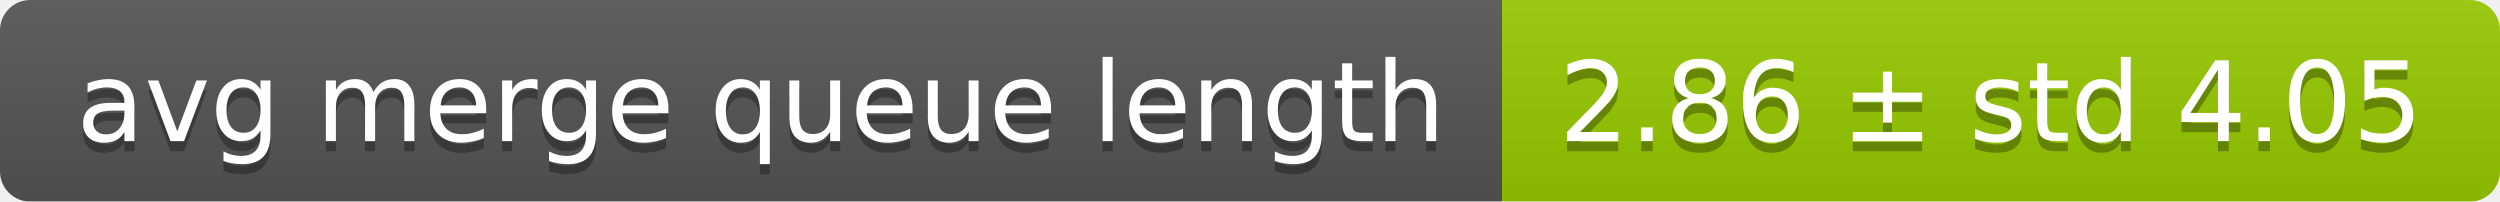
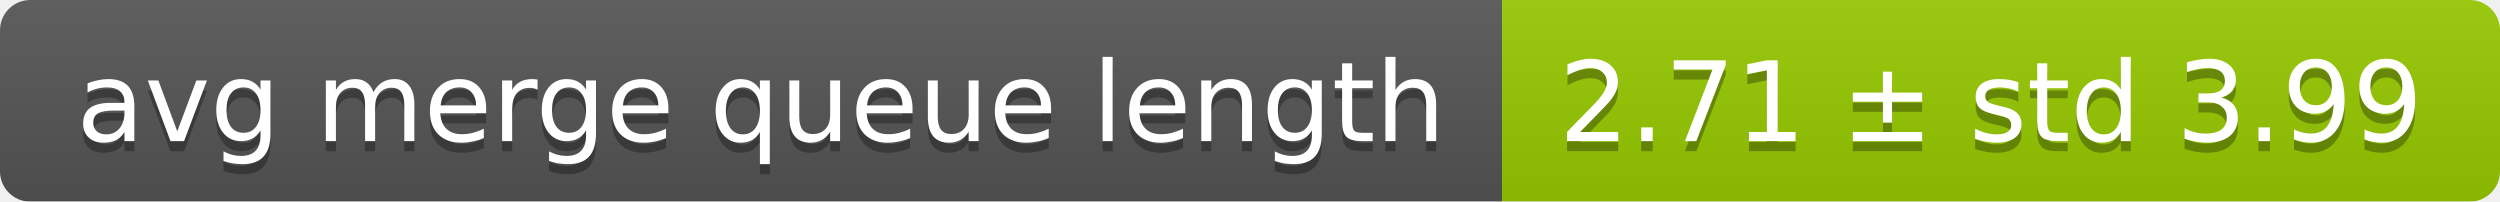
<svg xmlns="http://www.w3.org/2000/svg" width="248" height="20">
  <linearGradient id="smooth" x2="0" y2="100%">
    <stop offset="0" stop-color="#bbb" stop-opacity=".1" />
    <stop offset="1" stop-opacity=".1" />
  </linearGradient>
  <mask id="round">
    <rect width="248" height="20" rx="3" fill="#fff" />
  </mask>
  <g mask="url(#round)">
    <rect width="149" height="20" fill="#555" />
    <rect x="149" width="99" height="20" fill="#97ca00" />
    <rect width="248" height="20" fill="url(#smooth)" />
  </g>
  <g fill="#fff" text-anchor="middle" font-family="DejaVu Sans,Verdana,Geneva,sans-serif" font-size="11">
    <text x="75.5" y="15" fill="#010101" fill-opacity=".3">avg merge queue length</text>
    <text x="75.5" y="14">avg merge queue length</text>
-     <text x="197.5" y="15" fill="#010101" fill-opacity=".3">2.86 ± std 4.05</text>
-     <text x="197.5" y="14">2.86 ± std 4.05</text>
+     <text x="197.5" y="15" fill="#010101" fill-opacity=".3">2.71 ± std 3.99</text>
+     <text x="197.5" y="14">2.71 ± std 3.99</text>
  </g>
</svg>
